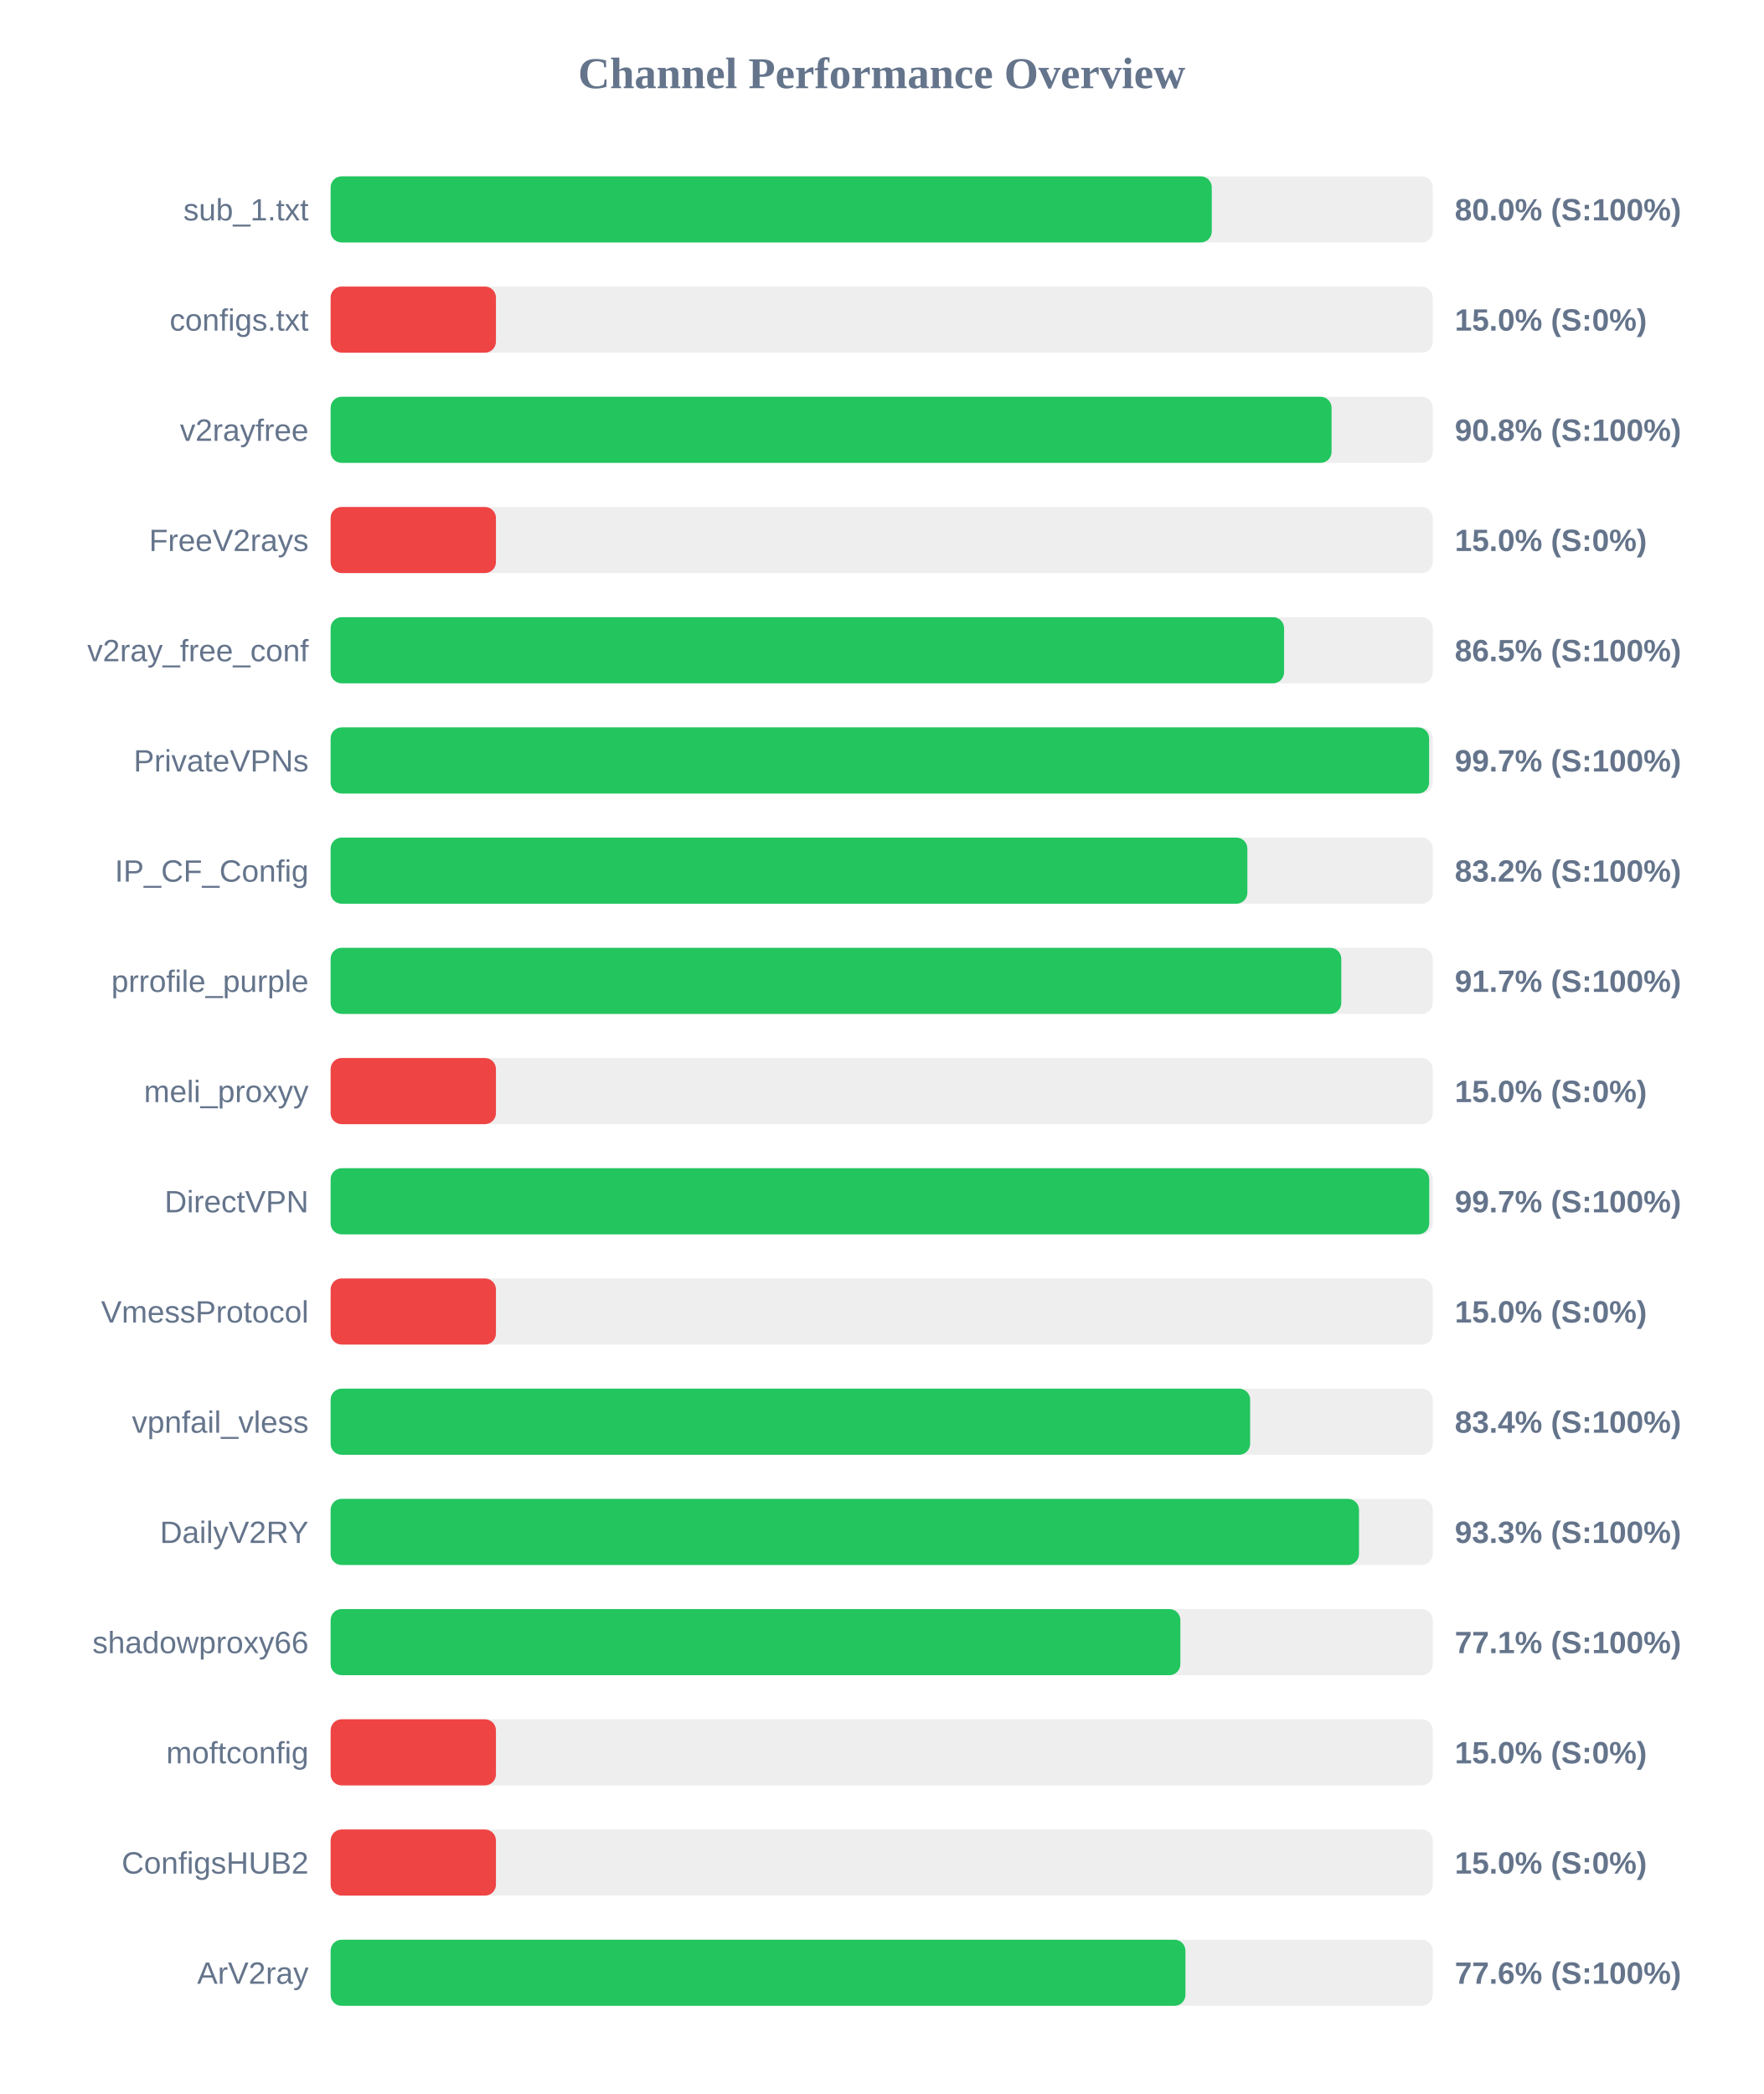
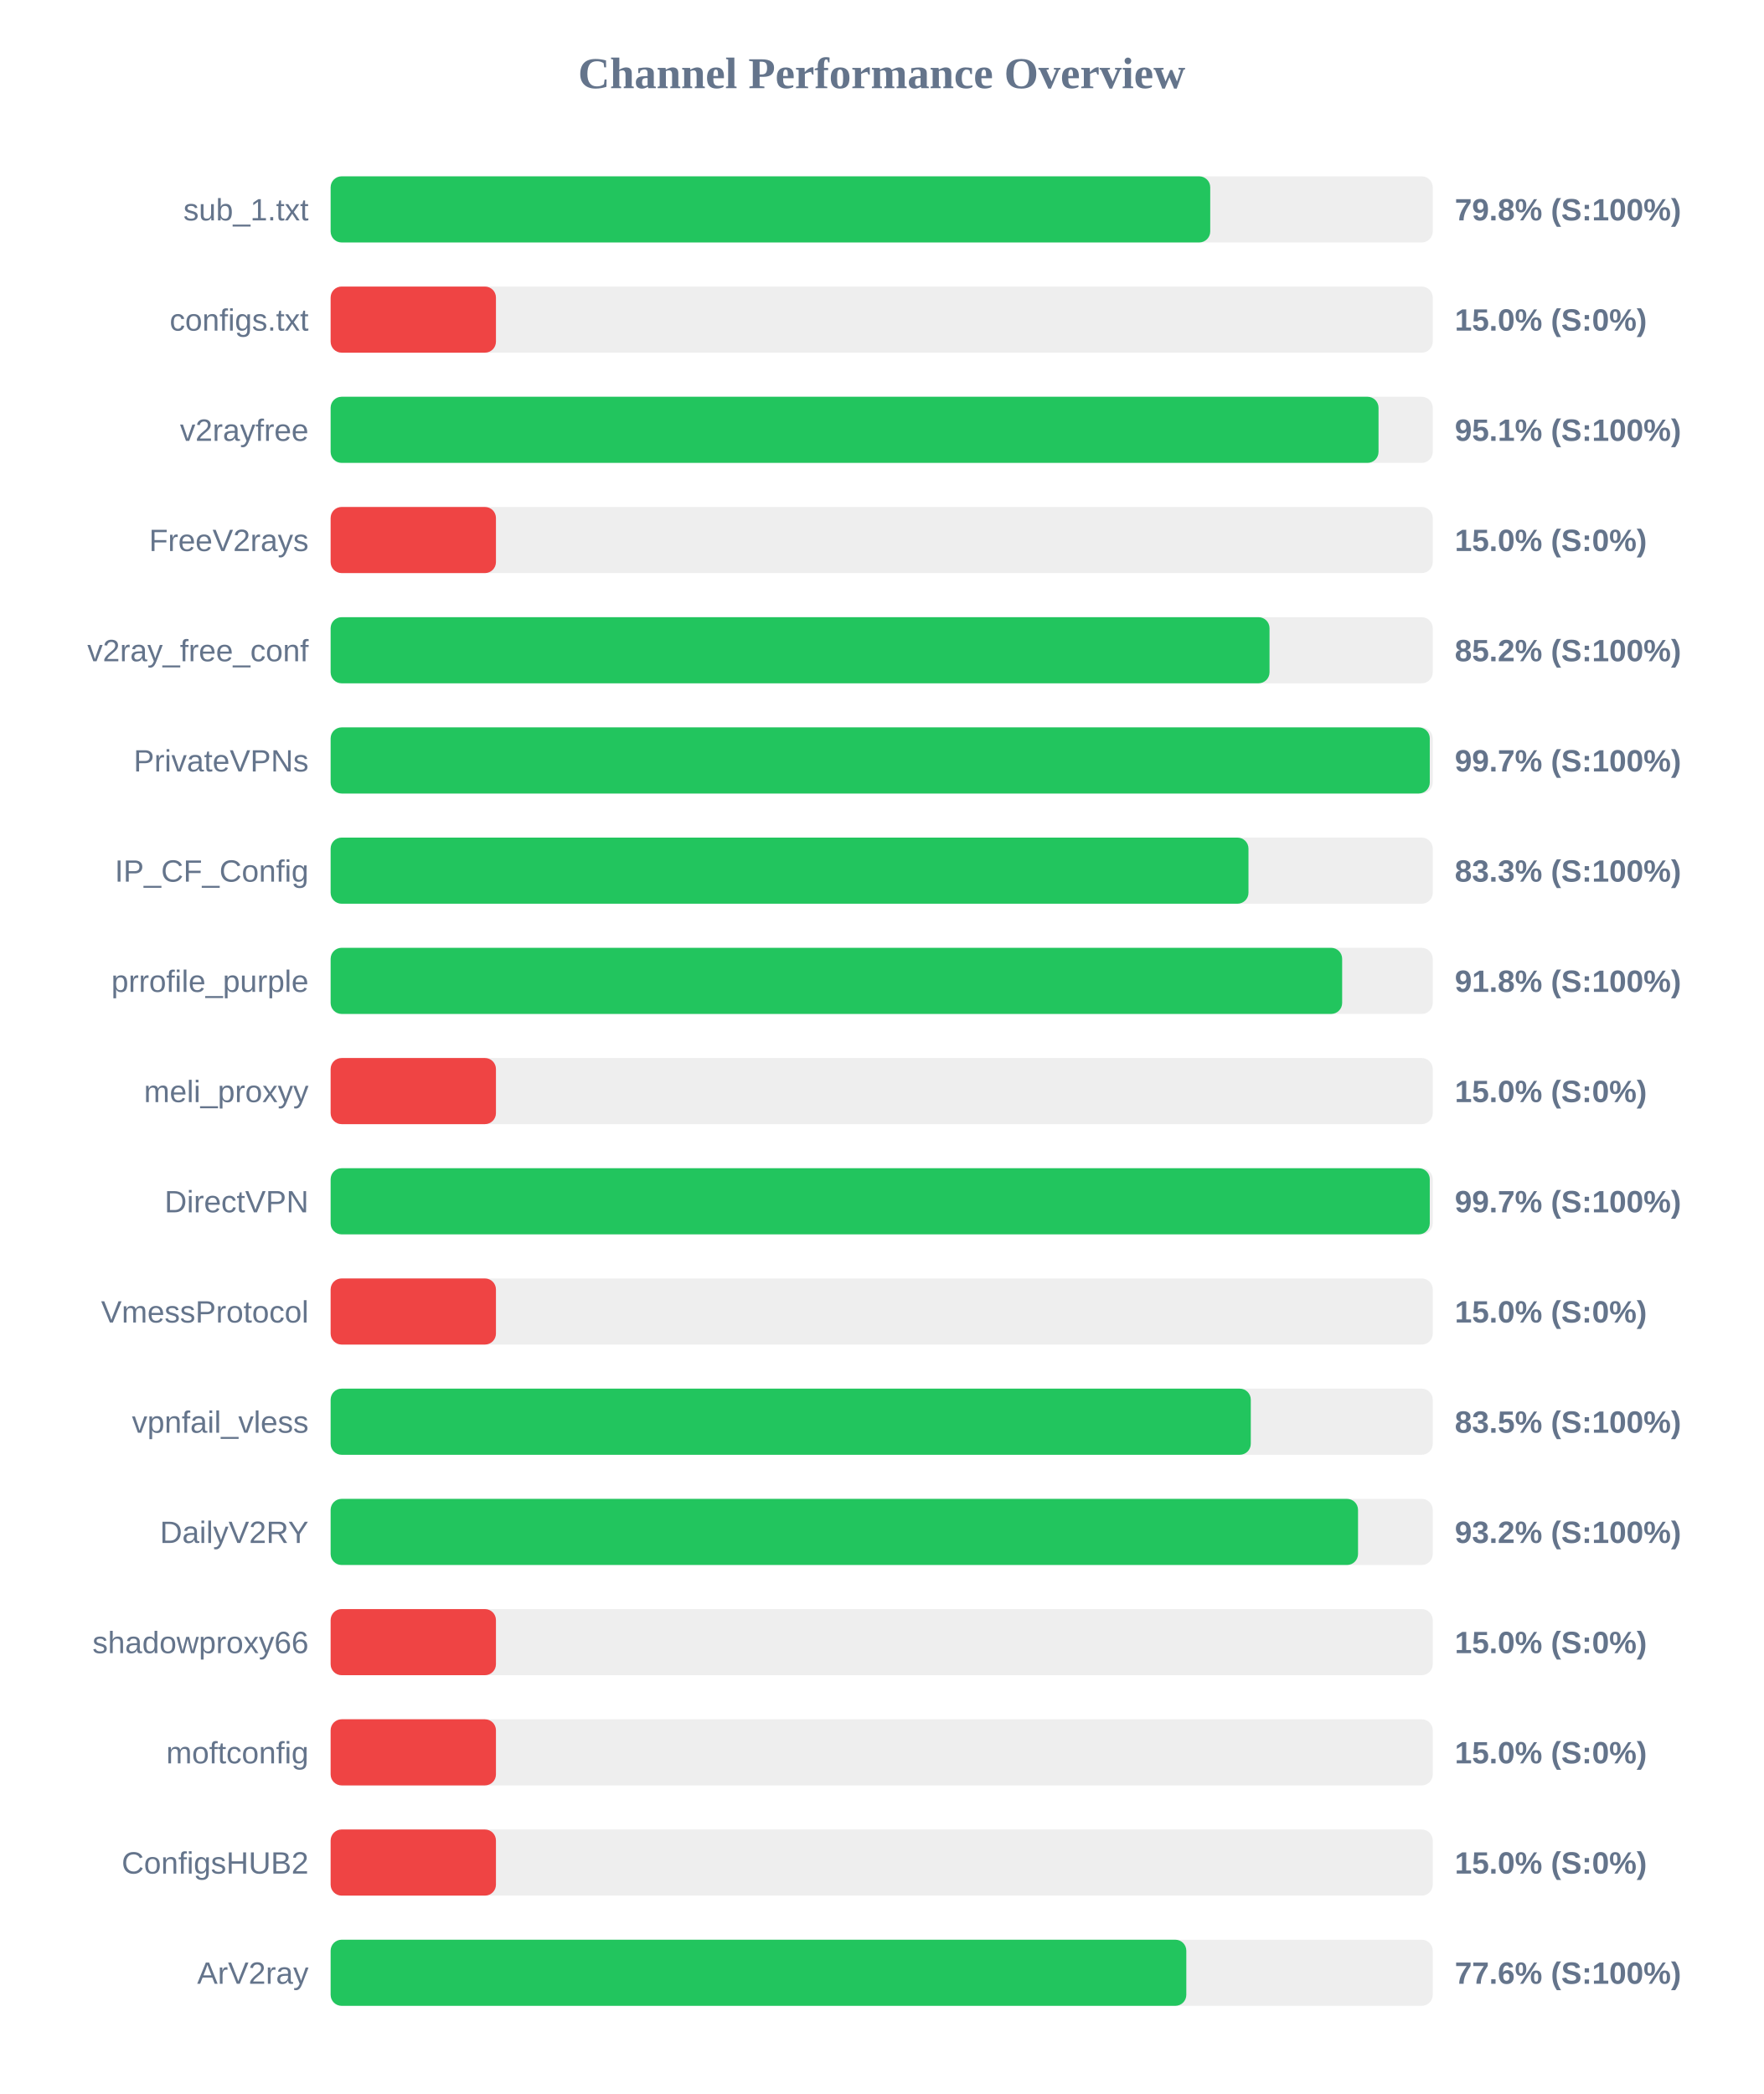
<svg xmlns="http://www.w3.org/2000/svg" width="800" height="950" version="1.1">
  <style>
        .row { font: 14px Arial; fill: #64748b; }
        .score { font: bold 14px Arial; fill: #64748b; }
    </style>
  <text x="400" y="40" text-anchor="middle" font-size="20px" font-weight="bold" fill="#64748b">Channel Performance Overview</text>
  <rect x="150" y="80" width="500" height="30" fill="#eee" rx="5" />
-   <rect x="150" y="80" width="399.75" height="30" fill="#22c55e" rx="5" />
+   <rect x="150" y="80" width="399.05" height="30" fill="#22c55e" rx="5" />
  <text x="140" y="100" text-anchor="end" class="row">sub_1.txt</text>
-   <text x="660" y="100" text-anchor="start" class="score">80.0% (S:100%)</text>
+   <text x="660" y="100" text-anchor="start" class="score">79.8% (S:100%)</text>
  <rect x="150" y="130" width="500" height="30" fill="#eee" rx="5" />
  <rect x="150" y="130" width="75.0" height="30" fill="#ef4444" rx="5" />
  <text x="140" y="150" text-anchor="end" class="row">configs.txt</text>
  <text x="660" y="150" text-anchor="start" class="score">15.0% (S:0%)</text>
  <rect x="150" y="180" width="500" height="30" fill="#eee" rx="5" />
-   <rect x="150" y="180" width="454.1" height="30" fill="#22c55e" rx="5" />
+   <rect x="150" y="180" width="475.4" height="30" fill="#22c55e" rx="5" />
  <text x="140" y="200" text-anchor="end" class="row">v2rayfree</text>
-   <text x="660" y="200" text-anchor="start" class="score">90.8% (S:100%)</text>
+   <text x="660" y="200" text-anchor="start" class="score">95.1% (S:100%)</text>
  <rect x="150" y="230" width="500" height="30" fill="#eee" rx="5" />
  <rect x="150" y="230" width="75.0" height="30" fill="#ef4444" rx="5" />
  <text x="140" y="250" text-anchor="end" class="row">FreeV2rays</text>
  <text x="660" y="250" text-anchor="start" class="score">15.0% (S:0%)</text>
  <rect x="150" y="280" width="500" height="30" fill="#eee" rx="5" />
-   <rect x="150" y="280" width="432.55" height="30" fill="#22c55e" rx="5" />
+   <rect x="150" y="280" width="425.95" height="30" fill="#22c55e" rx="5" />
  <text x="140" y="300" text-anchor="end" class="row">v2ray_free_conf</text>
-   <text x="660" y="300" text-anchor="start" class="score">86.5% (S:100%)</text>
+   <text x="660" y="300" text-anchor="start" class="score">85.2% (S:100%)</text>
  <rect x="150" y="330" width="500" height="30" fill="#eee" rx="5" />
-   <rect x="150" y="330" width="498.35" height="30" fill="#22c55e" rx="5" />
+   <rect x="150" y="330" width="498.65" height="30" fill="#22c55e" rx="5" />
  <text x="140" y="350" text-anchor="end" class="row">PrivateVPNs</text>
  <text x="660" y="350" text-anchor="start" class="score">99.7% (S:100%)</text>
  <rect x="150" y="380" width="500" height="30" fill="#eee" rx="5" />
-   <rect x="150" y="380" width="415.9" height="30" fill="#22c55e" rx="5" />
+   <rect x="150" y="380" width="416.4" height="30" fill="#22c55e" rx="5" />
  <text x="140" y="400" text-anchor="end" class="row">IP_CF_Config</text>
-   <text x="660" y="400" text-anchor="start" class="score">83.2% (S:100%)</text>
+   <text x="660" y="400" text-anchor="start" class="score">83.3% (S:100%)</text>
  <rect x="150" y="430" width="500" height="30" fill="#eee" rx="5" />
-   <rect x="150" y="430" width="458.5" height="30" fill="#22c55e" rx="5" />
+   <rect x="150" y="430" width="458.9" height="30" fill="#22c55e" rx="5" />
  <text x="140" y="450" text-anchor="end" class="row">prrofile_purple</text>
-   <text x="660" y="450" text-anchor="start" class="score">91.7% (S:100%)</text>
+   <text x="660" y="450" text-anchor="start" class="score">91.8% (S:100%)</text>
  <rect x="150" y="480" width="500" height="30" fill="#eee" rx="5" />
  <rect x="150" y="480" width="75.0" height="30" fill="#ef4444" rx="5" />
  <text x="140" y="500" text-anchor="end" class="row">meli_proxyy</text>
  <text x="660" y="500" text-anchor="start" class="score">15.0% (S:0%)</text>
  <rect x="150" y="530" width="500" height="30" fill="#eee" rx="5" />
-   <rect x="150" y="530" width="498.4" height="30" fill="#22c55e" rx="5" />
+   <rect x="150" y="530" width="498.65" height="30" fill="#22c55e" rx="5" />
  <text x="140" y="550" text-anchor="end" class="row">DirectVPN</text>
  <text x="660" y="550" text-anchor="start" class="score">99.7% (S:100%)</text>
  <rect x="150" y="580" width="500" height="30" fill="#eee" rx="5" />
  <rect x="150" y="580" width="75.0" height="30" fill="#ef4444" rx="5" />
  <text x="140" y="600" text-anchor="end" class="row">VmessProtocol</text>
  <text x="660" y="600" text-anchor="start" class="score">15.0% (S:0%)</text>
  <rect x="150" y="630" width="500" height="30" fill="#eee" rx="5" />
-   <rect x="150" y="630" width="417.15" height="30" fill="#22c55e" rx="5" />
+   <rect x="150" y="630" width="417.45" height="30" fill="#22c55e" rx="5" />
  <text x="140" y="650" text-anchor="end" class="row">vpnfail_vless</text>
-   <text x="660" y="650" text-anchor="start" class="score">83.4% (S:100%)</text>
+   <text x="660" y="650" text-anchor="start" class="score">83.5% (S:100%)</text>
  <rect x="150" y="680" width="500" height="30" fill="#eee" rx="5" />
-   <rect x="150" y="680" width="466.55" height="30" fill="#22c55e" rx="5" />
+   <rect x="150" y="680" width="466.1" height="30" fill="#22c55e" rx="5" />
  <text x="140" y="700" text-anchor="end" class="row">DailyV2RY</text>
-   <text x="660" y="700" text-anchor="start" class="score">93.3% (S:100%)</text>
+   <text x="660" y="700" text-anchor="start" class="score">93.2% (S:100%)</text>
  <rect x="150" y="730" width="500" height="30" fill="#eee" rx="5" />
-   <rect x="150" y="730" width="385.5" height="30" fill="#22c55e" rx="5" />
+   <rect x="150" y="730" width="75.0" height="30" fill="#ef4444" rx="5" />
  <text x="140" y="750" text-anchor="end" class="row">shadowproxy66</text>
-   <text x="660" y="750" text-anchor="start" class="score">77.1% (S:100%)</text>
+   <text x="660" y="750" text-anchor="start" class="score">15.0% (S:0%)</text>
  <rect x="150" y="780" width="500" height="30" fill="#eee" rx="5" />
  <rect x="150" y="780" width="75.0" height="30" fill="#ef4444" rx="5" />
  <text x="140" y="800" text-anchor="end" class="row">moftconfig</text>
  <text x="660" y="800" text-anchor="start" class="score">15.0% (S:0%)</text>
  <rect x="150" y="830" width="500" height="30" fill="#eee" rx="5" />
  <rect x="150" y="830" width="75.0" height="30" fill="#ef4444" rx="5" />
  <text x="140" y="850" text-anchor="end" class="row">ConfigsHUB2</text>
  <text x="660" y="850" text-anchor="start" class="score">15.0% (S:0%)</text>
  <rect x="150" y="880" width="500" height="30" fill="#eee" rx="5" />
-   <rect x="150" y="880" width="387.8" height="30" fill="#22c55e" rx="5" />
+   <rect x="150" y="880" width="388.2" height="30" fill="#22c55e" rx="5" />
  <text x="140" y="900" text-anchor="end" class="row">ArV2ray</text>
  <text x="660" y="900" text-anchor="start" class="score">77.6% (S:100%)</text>
</svg>
